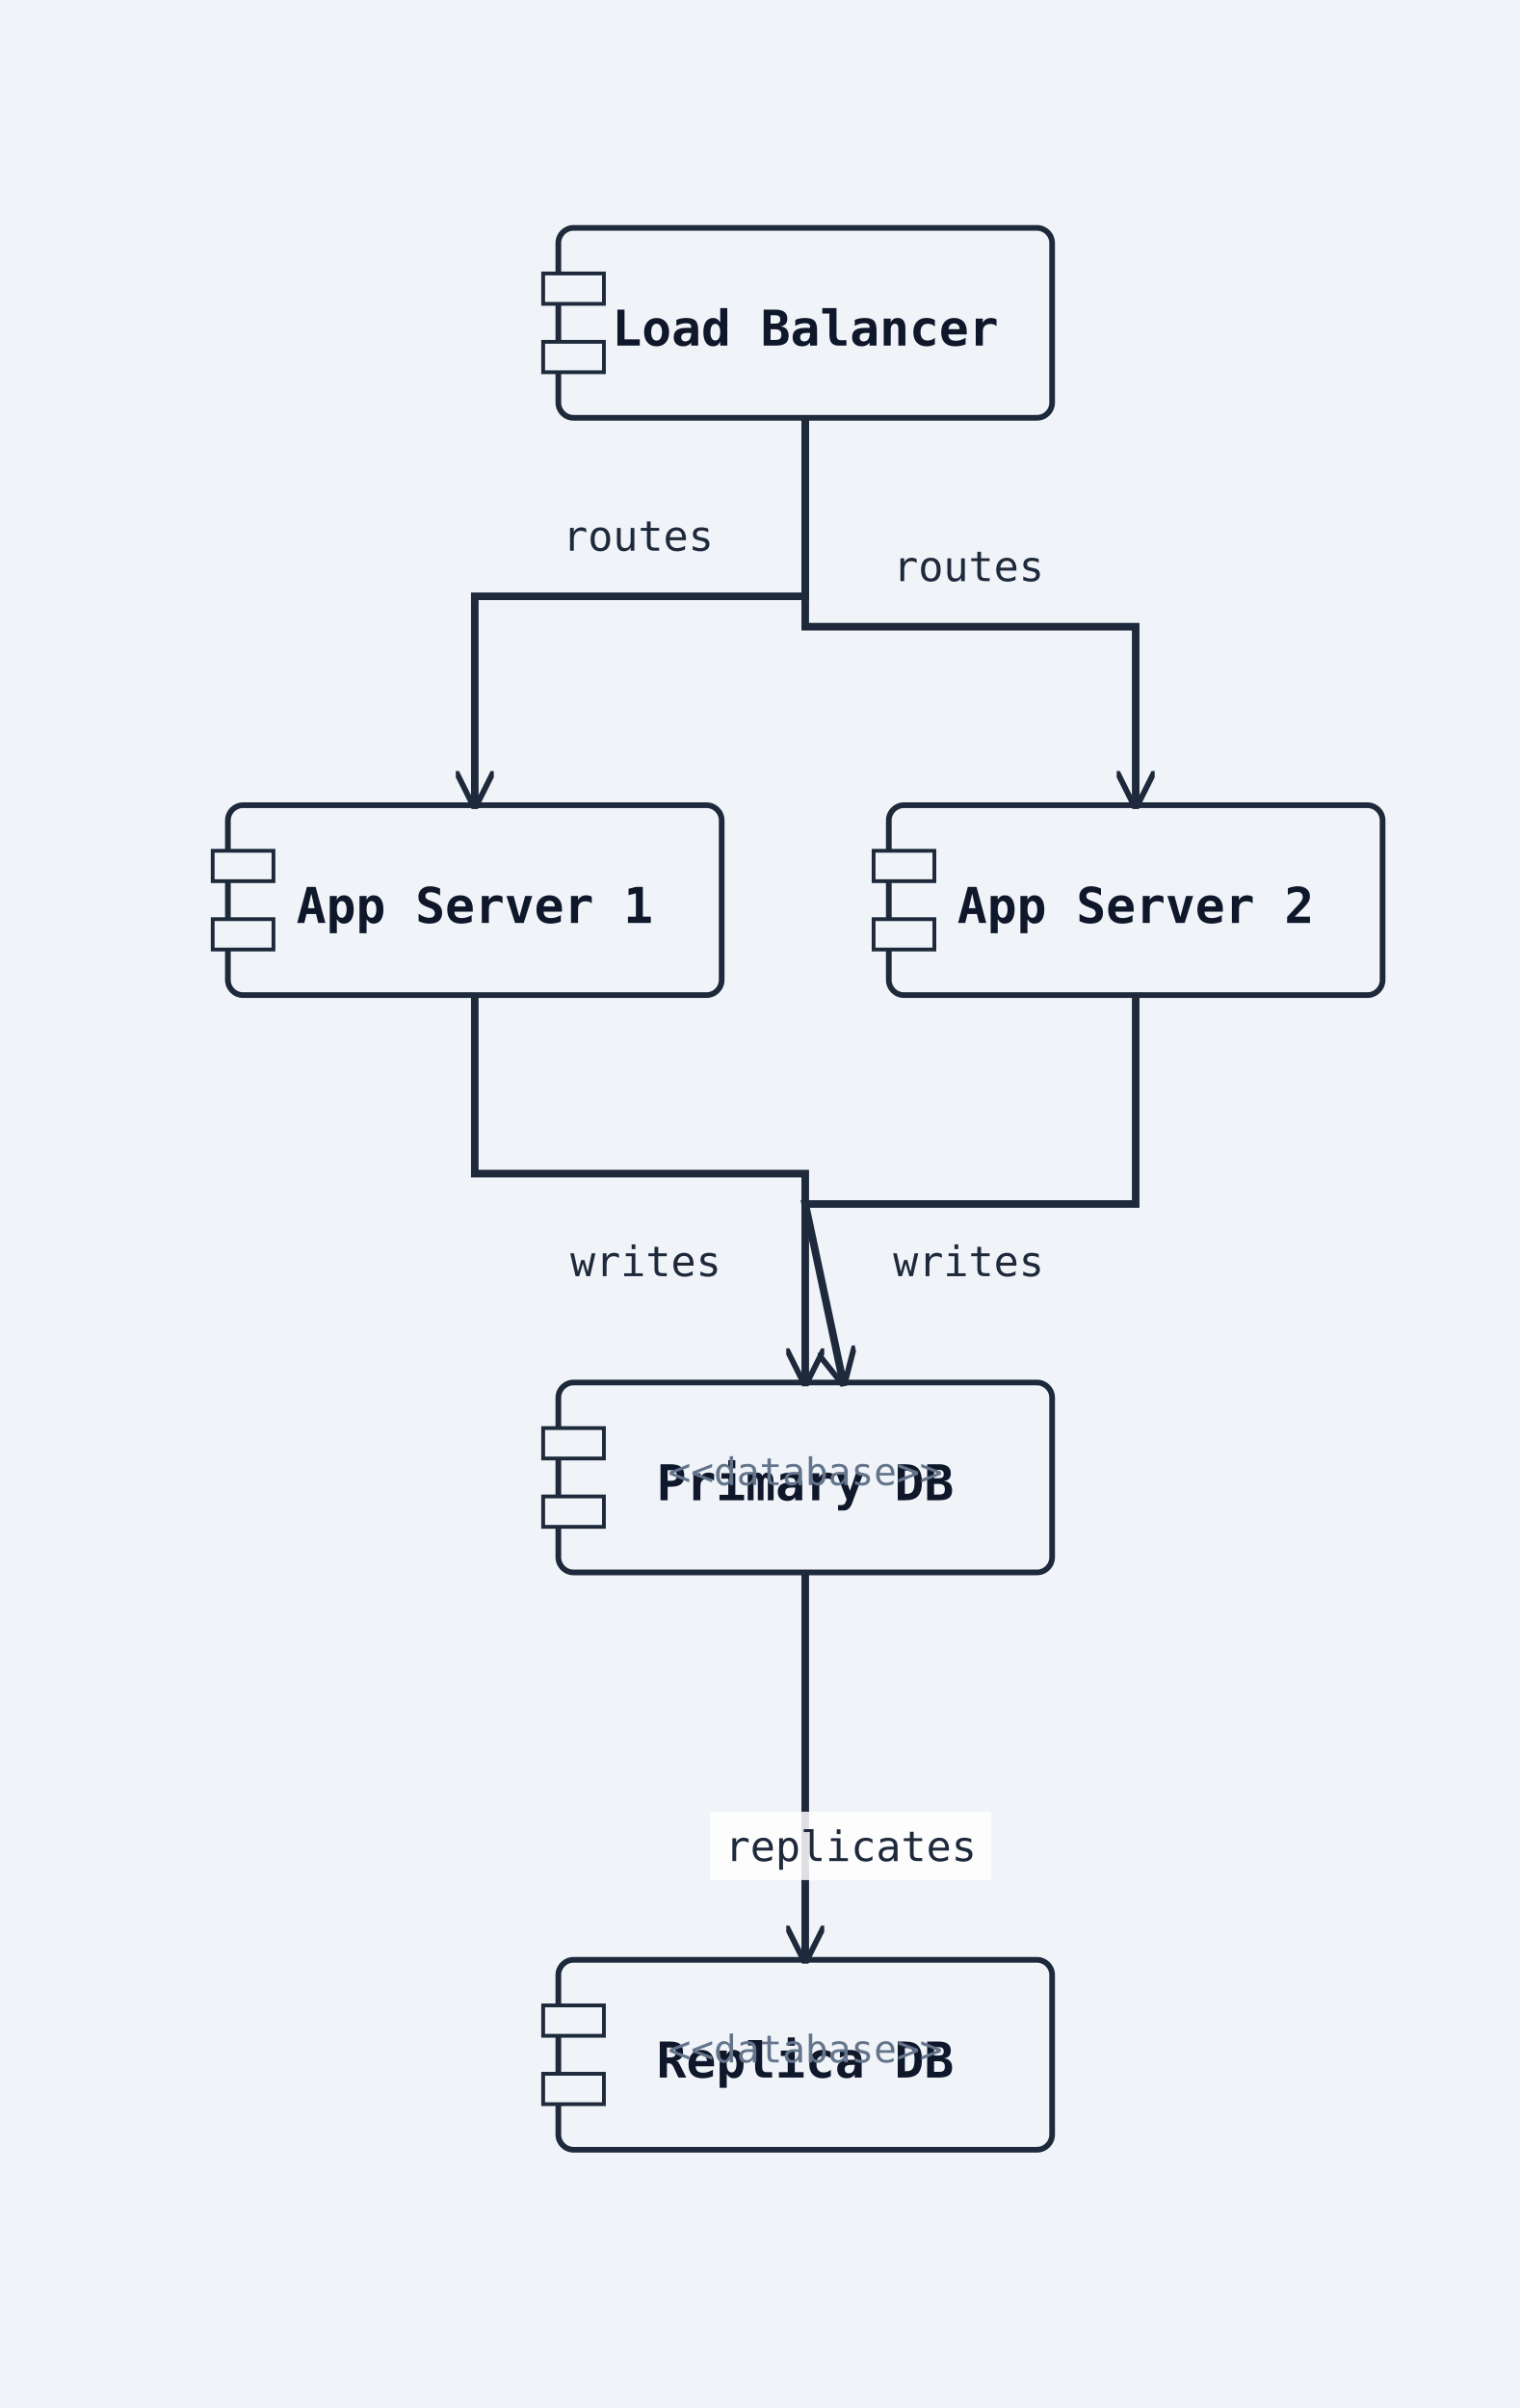
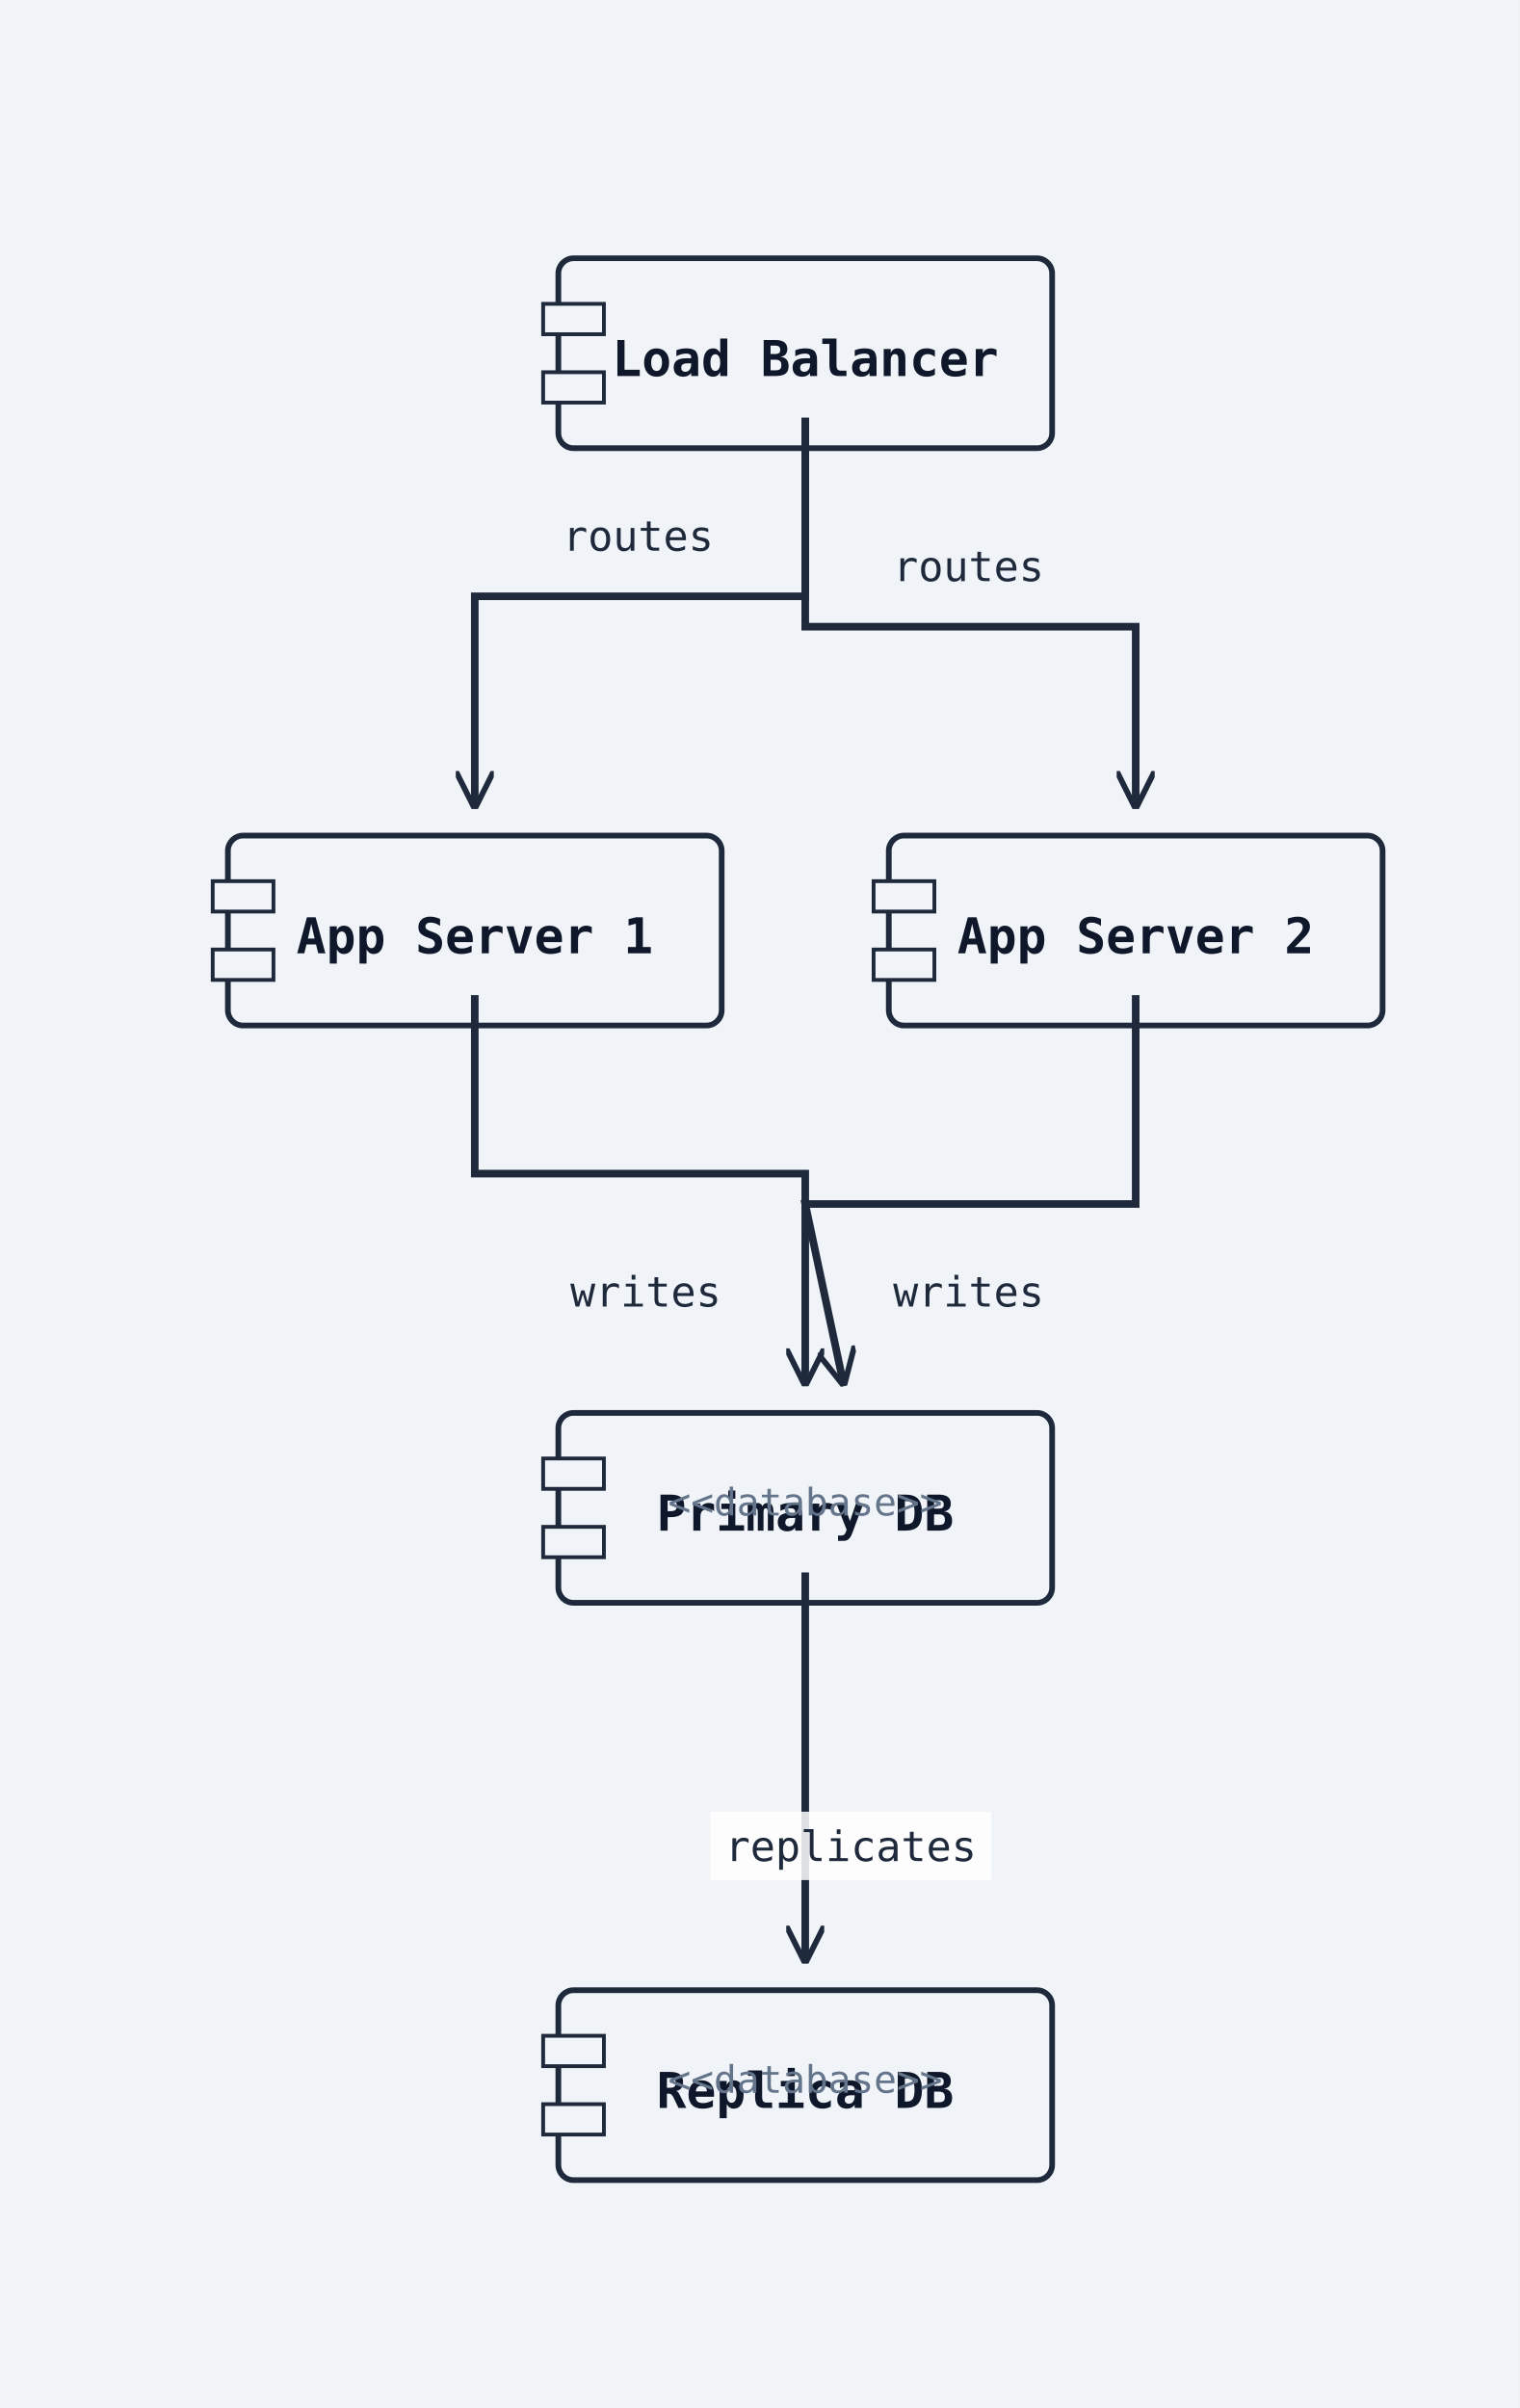
<svg xmlns="http://www.w3.org/2000/svg" width="400" height="634" viewBox="0 0 400 634">
  <rect width="100%" height="100%" fill="#f0f4f8" />
  <defs>
    <marker id="arrow-open" viewBox="0 0 10 10" refX="9" refY="5" markerWidth="10" markerHeight="10" markerUnits="userSpaceOnUse" orient="auto-start-reverse">
      <path d="M0,0 L10,5 L0,10" fill="none" stroke="#1e293b" stroke-width="1.5" />
    </marker>
    <marker id="arrow-triangle" viewBox="0 0 12 12" refX="11" refY="6" markerWidth="12" markerHeight="12" markerUnits="userSpaceOnUse" orient="auto-start-reverse">
      <polygon points="0,0 12,6 0,12" fill="#ffffff" stroke="#1e293b" stroke-width="1.5" fill-rule="nonzero" />
    </marker>
    <marker id="arrow-diamond-filled" viewBox="0 0 14 10" refX="13" refY="5" markerWidth="14" markerHeight="10" markerUnits="userSpaceOnUse" orient="auto-start-reverse">
      <path d="M0,5 L7,0 L14,5 L7,10 z" fill="#1e293b" stroke="#1e293b" stroke-width="1" />
    </marker>
    <marker id="arrow-diamond-open" viewBox="0 0 14 10" refX="13" refY="5" markerWidth="14" markerHeight="10" markerUnits="userSpaceOnUse" orient="auto-start-reverse">
      <path d="M0,5 L7,0 L14,5 L7,10 z" fill="#ffffff" stroke="#1e293b" stroke-width="1" />
    </marker>
    <marker id="arrow-double-open" viewBox="0 0 16 12" refX="15" refY="6" markerWidth="16" markerHeight="12" markerUnits="userSpaceOnUse" orient="auto-start-reverse">
      <path d="M0,1 L8,6 L0,11 M7,1 L15,6 L7,11" fill="none" stroke="#1e293b" stroke-width="1.5" stroke-linejoin="round" />
    </marker>
    <marker id="arrow-circle-open" viewBox="0 0 12 12" refX="11" refY="6" markerWidth="12" markerHeight="12" markerUnits="userSpaceOnUse" orient="auto-start-reverse">
      <circle cx="6" cy="6" r="4" fill="#ffffff" stroke="#1e293b" stroke-width="1.5" />
    </marker>
    <marker id="arrow-circle-filled" viewBox="0 0 12 12" refX="11" refY="6" markerWidth="12" markerHeight="12" markerUnits="userSpaceOnUse" orient="auto-start-reverse">
      <circle cx="6" cy="6" r="4" fill="#1e293b" stroke="#1e293b" stroke-width="1.5" />
    </marker>
    <marker id="arrow-triangle-filled" viewBox="0 0 12 12" refX="11" refY="6" markerWidth="12" markerHeight="12" markerUnits="userSpaceOnUse" orient="auto-start-reverse">
      <polygon points="0,0 12,6 0,12" fill="#1e293b" stroke="#1e293b" stroke-width="1.5" />
    </marker>
    <marker id="arrow-box-filled" viewBox="0 0 12 12" refX="11" refY="6" markerWidth="12" markerHeight="12" markerUnits="userSpaceOnUse" orient="auto-start-reverse">
      <rect x="2" y="2" width="8" height="8" fill="#1e293b" stroke="#1e293b" stroke-width="1.5" />
    </marker>
    <marker id="arrow-plus" viewBox="0 0 12 12" refX="11" refY="6" markerWidth="12" markerHeight="12" markerUnits="userSpaceOnUse" orient="auto-start-reverse">
      <path d="M6,1 L6,11 M1,6 L11,6" fill="none" stroke="#1e293b" stroke-width="1.8" stroke-linecap="round" />
    </marker>
    <marker id="arrow-slash" viewBox="0 0 12 12" refX="10" refY="6" markerWidth="12" markerHeight="12" markerUnits="userSpaceOnUse" orient="auto-start-reverse">
      <path d="M3,2 L9,10" fill="none" stroke="#1e293b" stroke-width="1.8" stroke-linecap="round" />
    </marker>
    <marker id="arrow-cross" viewBox="0 0 12 12" refX="11" refY="6" markerWidth="12" markerHeight="12" markerUnits="userSpaceOnUse" orient="auto-start-reverse">
      <path d="M2,2 L10,10 M10,2 L2,10" fill="none" stroke="#1e293b" stroke-width="1.8" stroke-linecap="round" />
    </marker>
    <marker id="arrow-bracket-open" viewBox="0 0 12 14" refX="11" refY="7" markerWidth="12" markerHeight="14" markerUnits="userSpaceOnUse" orient="auto-start-reverse">
      <path d="M10,1 L4,1 L4,13 L10,13" fill="none" stroke="#1e293b" stroke-width="1.8" stroke-linecap="round" stroke-linejoin="round" />
    </marker>
  </defs>
  <marker id="arrow-ie-one" viewBox="0 0 24 16" refX="22" refY="8" markerWidth="24" markerHeight="16" markerUnits="userSpaceOnUse" orient="auto-start-reverse">
    <path d="M16,2 L16,14" fill="none" stroke="#1e293b" stroke-width="1.8" stroke-linecap="round" />
  </marker>
  <marker id="arrow-ie-zero-one" viewBox="0 0 30 16" refX="28" refY="8" markerWidth="30" markerHeight="16" markerUnits="userSpaceOnUse" orient="auto-start-reverse">
    <circle cx="10" cy="8" r="4" fill="#ffffff" stroke="#1e293b" stroke-width="1.5" />
    <path d="M20,2 L20,14" fill="none" stroke="#1e293b" stroke-width="1.8" stroke-linecap="round" />
  </marker>
  <marker id="arrow-ie-zero-many" viewBox="0 0 34 18" refX="32" refY="9" markerWidth="34" markerHeight="18" markerUnits="userSpaceOnUse" orient="auto-start-reverse">
    <circle cx="8" cy="9" r="4" fill="#ffffff" stroke="#1e293b" stroke-width="1.5" />
    <path d="M18,9 L31,2 M18,9 L31,9 M18,9 L31,16" fill="none" stroke="#1e293b" stroke-width="1.7" stroke-linecap="round" />
  </marker>
  <marker id="arrow-ie-one-many" viewBox="0 0 34 18" refX="32" refY="9" markerWidth="34" markerHeight="18" markerUnits="userSpaceOnUse" orient="auto-start-reverse">
    <path d="M8,2 L8,16 M18,9 L31,2 M18,9 L31,9 M18,9 L31,16" fill="none" stroke="#1e293b" stroke-width="1.7" stroke-linecap="round" />
  </marker>
-   <rect class="uml-node uml-component" data-uml-kind="component" x="147" y="60" width="130" height="50" rx="4" ry="4" fill="#f0f4f8" stroke="#1e293b" stroke-width="1.5" />
-   <rect x="143" y="72" width="16" height="8" fill="#f0f4f8" stroke="#1e293b" stroke-width="1" />
-   <rect x="143" y="90" width="16" height="8" fill="#f0f4f8" stroke="#1e293b" stroke-width="1" />
-   <text x="212" y="91" text-anchor="middle" font-family="monospace" font-size="13" font-weight="600" fill="#0f172a">Load Balancer</text>
-   <rect class="uml-node uml-component" data-uml-kind="component" x="60" y="212" width="130" height="50" rx="4" ry="4" fill="#f0f4f8" stroke="#1e293b" stroke-width="1.5" />
-   <rect x="56" y="224" width="16" height="8" fill="#f0f4f8" stroke="#1e293b" stroke-width="1" />
-   <rect x="56" y="242" width="16" height="8" fill="#f0f4f8" stroke="#1e293b" stroke-width="1" />
-   <text x="125" y="243" text-anchor="middle" font-family="monospace" font-size="13" font-weight="600" fill="#0f172a">App Server 1</text>
-   <rect class="uml-node uml-component" data-uml-kind="component" x="234" y="212" width="130" height="50" rx="4" ry="4" fill="#f0f4f8" stroke="#1e293b" stroke-width="1.5" />
-   <rect x="230" y="224" width="16" height="8" fill="#f0f4f8" stroke="#1e293b" stroke-width="1" />
-   <rect x="230" y="242" width="16" height="8" fill="#f0f4f8" stroke="#1e293b" stroke-width="1" />
-   <text x="299" y="243" text-anchor="middle" font-family="monospace" font-size="13" font-weight="600" fill="#0f172a">App Server 2</text>
-   <rect class="uml-node uml-component" data-uml-kind="component" x="147" y="364" width="130" height="50" rx="4" ry="4" fill="#f0f4f8" stroke="#1e293b" stroke-width="1.5" />
-   <rect x="143" y="376" width="16" height="8" fill="#f0f4f8" stroke="#1e293b" stroke-width="1" />
-   <rect x="143" y="394" width="16" height="8" fill="#f0f4f8" stroke="#1e293b" stroke-width="1" />
-   <text x="212" y="395" text-anchor="middle" font-family="monospace" font-size="13" font-weight="600" fill="#0f172a">Primary DB</text>
-   <text x="212" y="391" text-anchor="middle" font-family="monospace" font-size="10" fill="#64748b">&lt;&lt;database&gt;&gt;</text>
-   <rect class="uml-node uml-component" data-uml-kind="component" x="147" y="516" width="130" height="50" rx="4" ry="4" fill="#f0f4f8" stroke="#1e293b" stroke-width="1.5" />
-   <rect x="143" y="528" width="16" height="8" fill="#f0f4f8" stroke="#1e293b" stroke-width="1" />
-   <rect x="143" y="546" width="16" height="8" fill="#f0f4f8" stroke="#1e293b" stroke-width="1" />
-   <text x="212" y="547" text-anchor="middle" font-family="monospace" font-size="13" font-weight="600" fill="#0f172a">Replica DB</text>
-   <text x="212" y="543" text-anchor="middle" font-family="monospace" font-size="10" fill="#64748b">&lt;&lt;database&gt;&gt;</text>
+   <rect class="uml-node uml-component" data-uml-kind="component" x="147" y="68" width="130" height="50" rx="4" ry="4" fill="#f0f4f8" stroke="#1e293b" stroke-width="1.5" />
+   <rect x="143" y="80" width="16" height="8" fill="#f0f4f8" stroke="#1e293b" stroke-width="1" />
+   <rect x="143" y="98" width="16" height="8" fill="#f0f4f8" stroke="#1e293b" stroke-width="1" />
+   <text x="212" y="99" text-anchor="middle" font-family="monospace" font-size="13" font-weight="600" fill="#0f172a">Load Balancer</text>
+   <rect class="uml-node uml-component" data-uml-kind="component" x="60" y="220" width="130" height="50" rx="4" ry="4" fill="#f0f4f8" stroke="#1e293b" stroke-width="1.5" />
+   <rect x="56" y="232" width="16" height="8" fill="#f0f4f8" stroke="#1e293b" stroke-width="1" />
+   <rect x="56" y="250" width="16" height="8" fill="#f0f4f8" stroke="#1e293b" stroke-width="1" />
+   <text x="125" y="251" text-anchor="middle" font-family="monospace" font-size="13" font-weight="600" fill="#0f172a">App Server 1</text>
+   <rect class="uml-node uml-component" data-uml-kind="component" x="234" y="220" width="130" height="50" rx="4" ry="4" fill="#f0f4f8" stroke="#1e293b" stroke-width="1.5" />
+   <rect x="230" y="232" width="16" height="8" fill="#f0f4f8" stroke="#1e293b" stroke-width="1" />
+   <rect x="230" y="250" width="16" height="8" fill="#f0f4f8" stroke="#1e293b" stroke-width="1" />
+   <text x="299" y="251" text-anchor="middle" font-family="monospace" font-size="13" font-weight="600" fill="#0f172a">App Server 2</text>
+   <rect class="uml-node uml-component" data-uml-kind="component" x="147" y="372" width="130" height="50" rx="4" ry="4" fill="#f0f4f8" stroke="#1e293b" stroke-width="1.5" />
+   <rect x="143" y="384" width="16" height="8" fill="#f0f4f8" stroke="#1e293b" stroke-width="1" />
+   <rect x="143" y="402" width="16" height="8" fill="#f0f4f8" stroke="#1e293b" stroke-width="1" />
+   <text x="212" y="403" text-anchor="middle" font-family="monospace" font-size="13" font-weight="600" fill="#0f172a">Primary DB</text>
+   <text x="212" y="399" text-anchor="middle" font-family="monospace" font-size="10" fill="#64748b">&lt;&lt;database&gt;&gt;</text>
+   <rect class="uml-node uml-component" data-uml-kind="component" x="147" y="524" width="130" height="50" rx="4" ry="4" fill="#f0f4f8" stroke="#1e293b" stroke-width="1.5" />
+   <rect x="143" y="536" width="16" height="8" fill="#f0f4f8" stroke="#1e293b" stroke-width="1" />
+   <rect x="143" y="554" width="16" height="8" fill="#f0f4f8" stroke="#1e293b" stroke-width="1" />
+   <text x="212" y="555" text-anchor="middle" font-family="monospace" font-size="13" font-weight="600" fill="#0f172a">Replica DB</text>
+   <text x="212" y="551" text-anchor="middle" font-family="monospace" font-size="10" fill="#64748b">&lt;&lt;database&gt;&gt;</text>
  <polyline class="uml-relation" data-uml-from="LB" data-uml-to="App1" data-uml-arrow="--&gt;" points="212,110 212,157 125,157 125,212" fill="none" stroke="#1e293b" stroke-width="2" marker-end="url(#arrow-open)" />
  <polyline class="uml-relation" data-uml-from="LB" data-uml-to="App2" data-uml-arrow="--&gt;" points="212,110 212,165 299,165 299,212" fill="none" stroke="#1e293b" stroke-width="2" marker-end="url(#arrow-open)" />
  <polyline class="uml-relation" data-uml-from="App1" data-uml-to="PDB" data-uml-arrow="--&gt;" points="125,262 125,309 212,309 212,364" fill="none" stroke="#1e293b" stroke-width="2" marker-end="url(#arrow-open)" />
  <polyline class="uml-relation" data-uml-from="App2" data-uml-to="PDB" data-uml-arrow="--&gt;" points="299,262 299,317 212,317 222,364" fill="none" stroke="#1e293b" stroke-width="2" marker-end="url(#arrow-open)" />
  <polyline class="uml-relation" data-uml-from="PDB" data-uml-to="RDB" data-uml-arrow="--&gt;" points="212,414 212,465 212,516" fill="none" stroke="#1e293b" stroke-width="2" marker-end="url(#arrow-open)" />
  <text class="uml-edge-label" data-uml-label-role="edge" x="168" y="145" text-anchor="middle" font-family="monospace" font-size="11" fill="#1e293b">routes</text>
  <text class="uml-edge-label" data-uml-label-role="edge" x="255" y="153" text-anchor="middle" font-family="monospace" font-size="11" fill="#1e293b">routes</text>
-   <text class="uml-edge-label" data-uml-label-role="edge" x="170" y="336" text-anchor="middle" font-family="monospace" font-size="11" fill="#1e293b">writes</text>
-   <text class="uml-edge-label" data-uml-label-role="edge" x="255" y="336" text-anchor="middle" font-family="monospace" font-size="11" fill="#1e293b">writes</text>
+   <text class="uml-edge-label" data-uml-label-role="edge" x="170" y="344" text-anchor="middle" font-family="monospace" font-size="11" fill="#1e293b">writes</text>
+   <text class="uml-edge-label" data-uml-label-role="edge" x="255" y="344" text-anchor="middle" font-family="monospace" font-size="11" fill="#1e293b">writes</text>
  <rect class="uml-edge-label-bg" data-uml-label-role="edge-background" x="187" y="477" width="74" height="18" fill="white" opacity="0.85" />
  <text class="uml-edge-label" data-uml-label-role="edge" x="224" y="490" text-anchor="middle" font-family="monospace" font-size="11" fill="#1e293b">replicates</text>
</svg>
